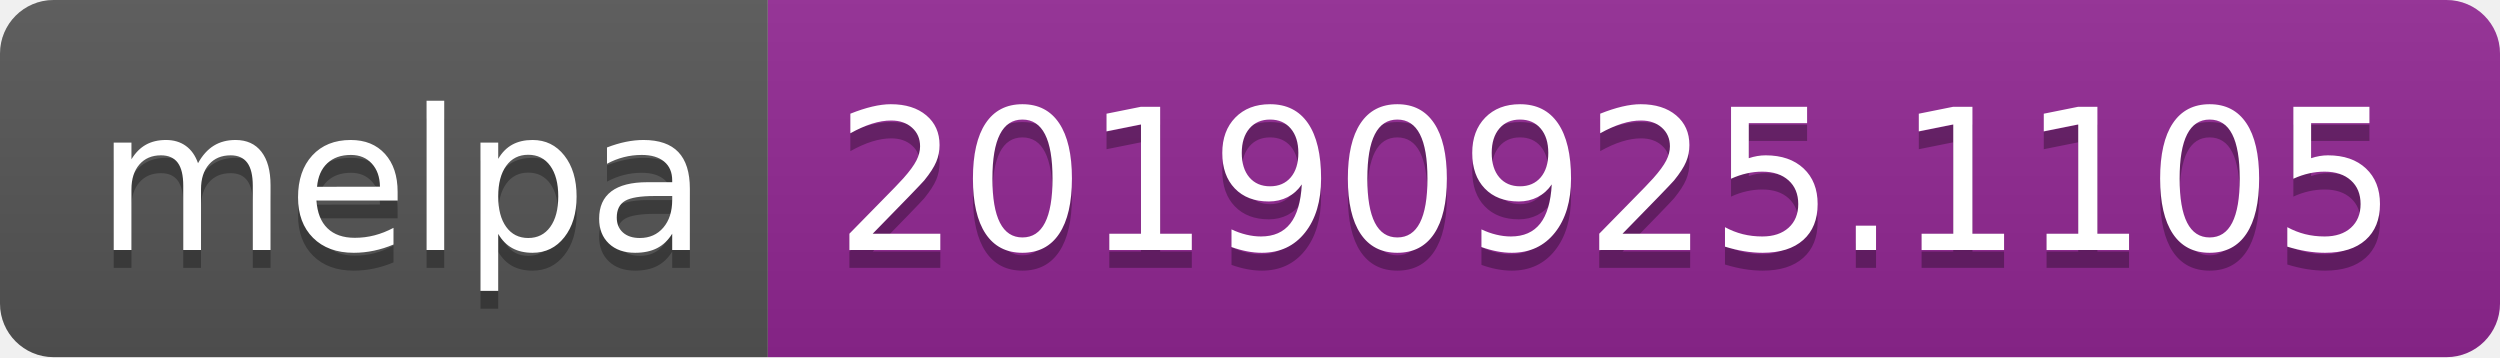
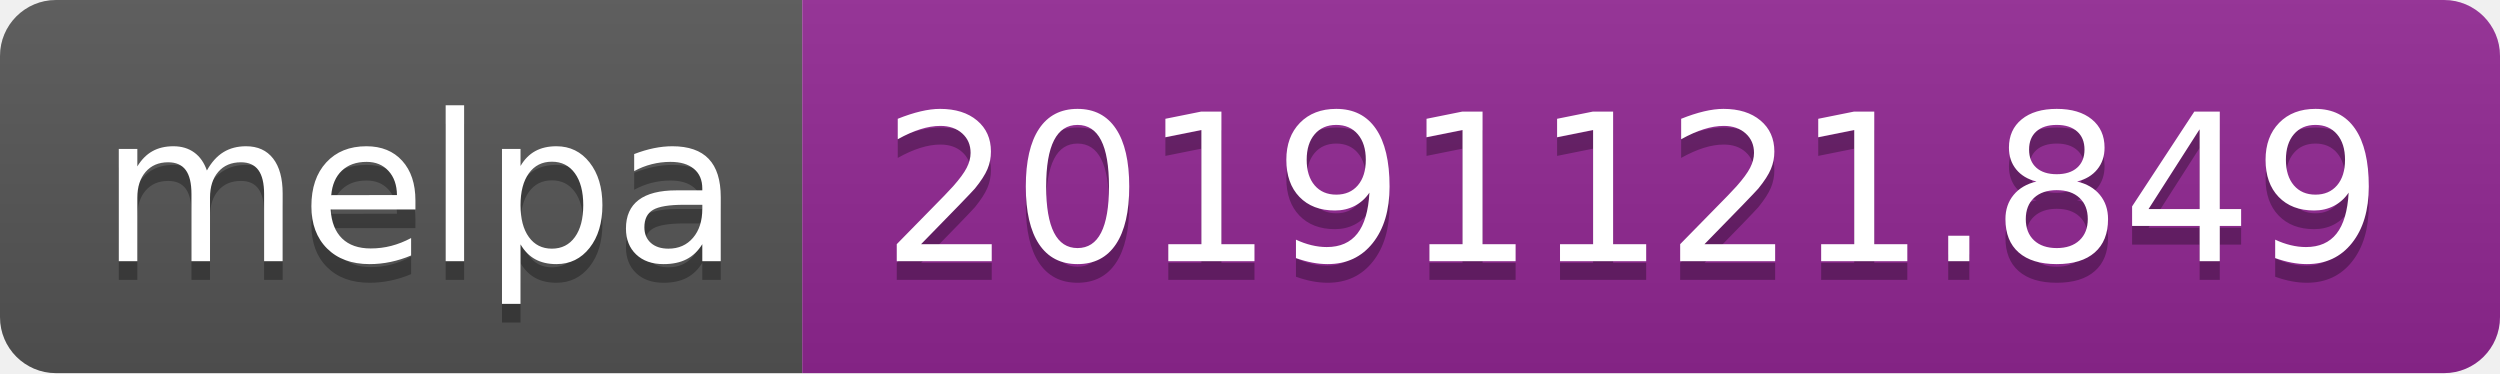
- <svg xmlns="http://www.w3.org/2000/svg" width="140" height="20">
+ <svg xmlns="http://www.w3.org/2000/svg" width="134" height="20">
  <linearGradient id="b" x2="0" y2="100%">
    <stop offset="0" stop-color="#bbb" stop-opacity=".1" />
    <stop offset="1" stop-opacity=".1" />
  </linearGradient>
  <clipPath id="a">
-     <rect width="140" height="20" rx="3" fill="#fff" />
+     <rect width="134" height="20" rx="3" fill="#fff" />
  </clipPath>
  <g clip-path="url(#a)">
    <path fill="#555" d="M0 0h43v20H0z" />
-     <path fill="#922793" d="M43 0h97v20H43z" />
-     <path fill="url(#b)" d="M0 0h140v20H0z" />
+     <path fill="#922793" d="M43 0h91v20H43z" />
+     <path fill="url(#b)" d="M0 0h134v20H0z" />
  </g>
  <g fill="#fff" text-anchor="middle" font-family="DejaVu Sans,Verdana,Geneva,sans-serif" font-size="110">
    <text x="225" y="150" fill="#010101" fill-opacity=".3" transform="scale(.1)" textLength="330">melpa</text>
    <text x="225" y="140" transform="scale(.1)" textLength="330">melpa</text>
-     <text x="905" y="150" fill="#010101" fill-opacity=".3" transform="scale(.1)" textLength="870">20190925.1105</text>
-     <text x="905" y="140" transform="scale(.1)" textLength="870">20190925.1105</text>
+     <text x="875" y="150" fill="#010101" fill-opacity=".3" transform="scale(.1)" textLength="810">20191121.849</text>
+     <text x="875" y="140" transform="scale(.1)" textLength="810">20191121.849</text>
  </g>
</svg>
